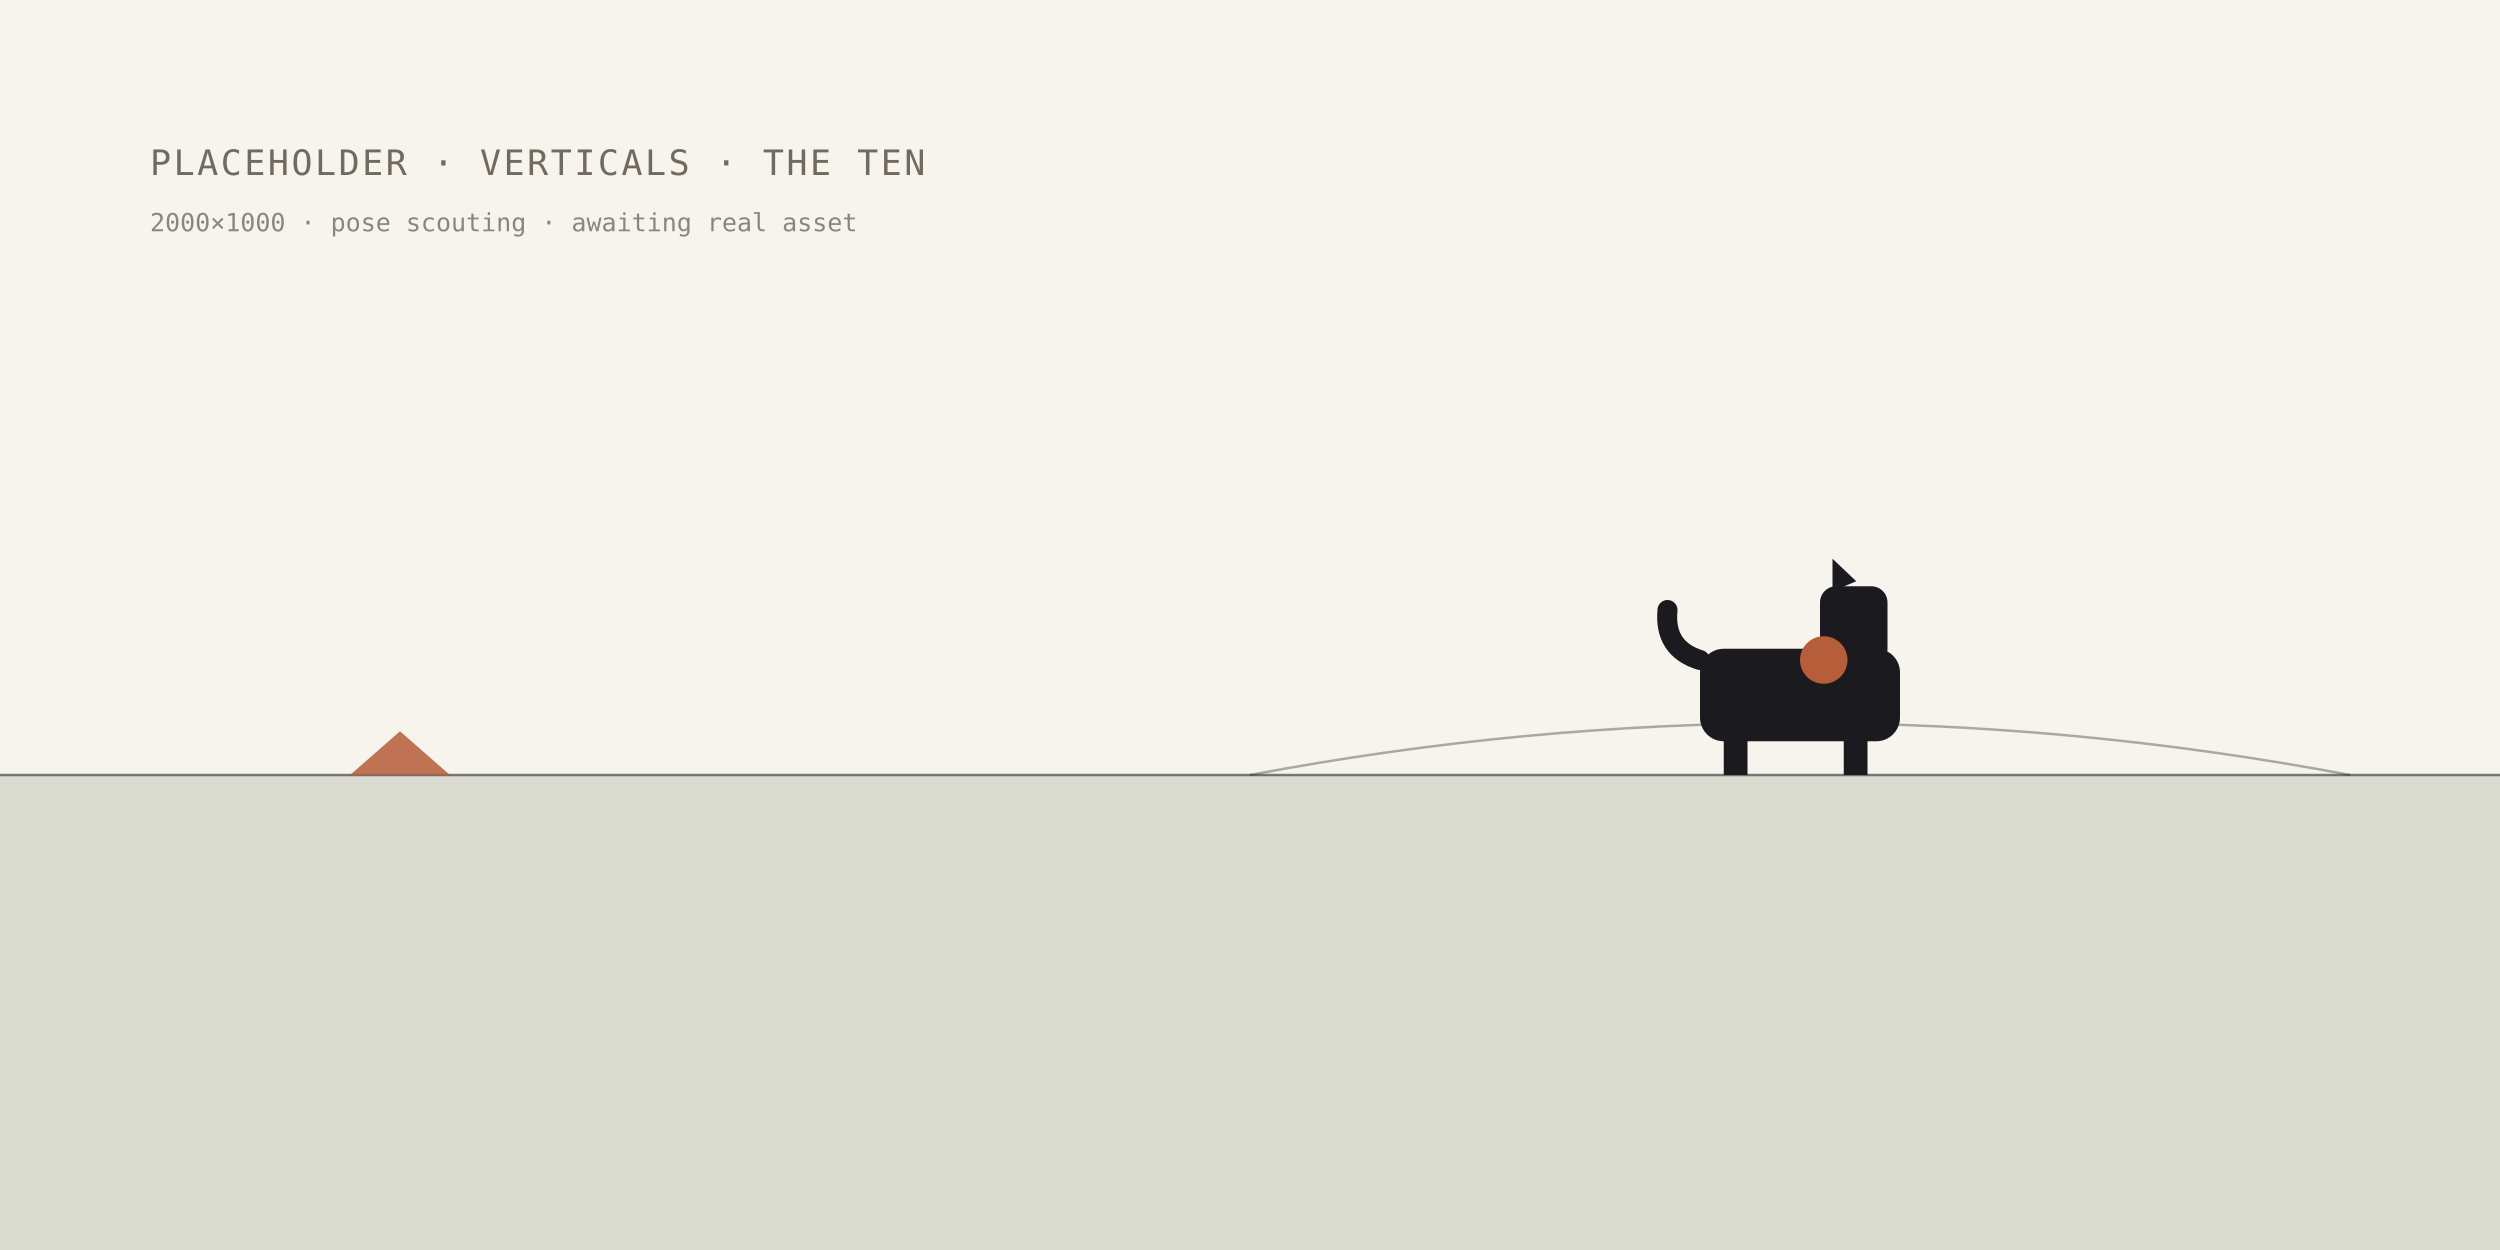
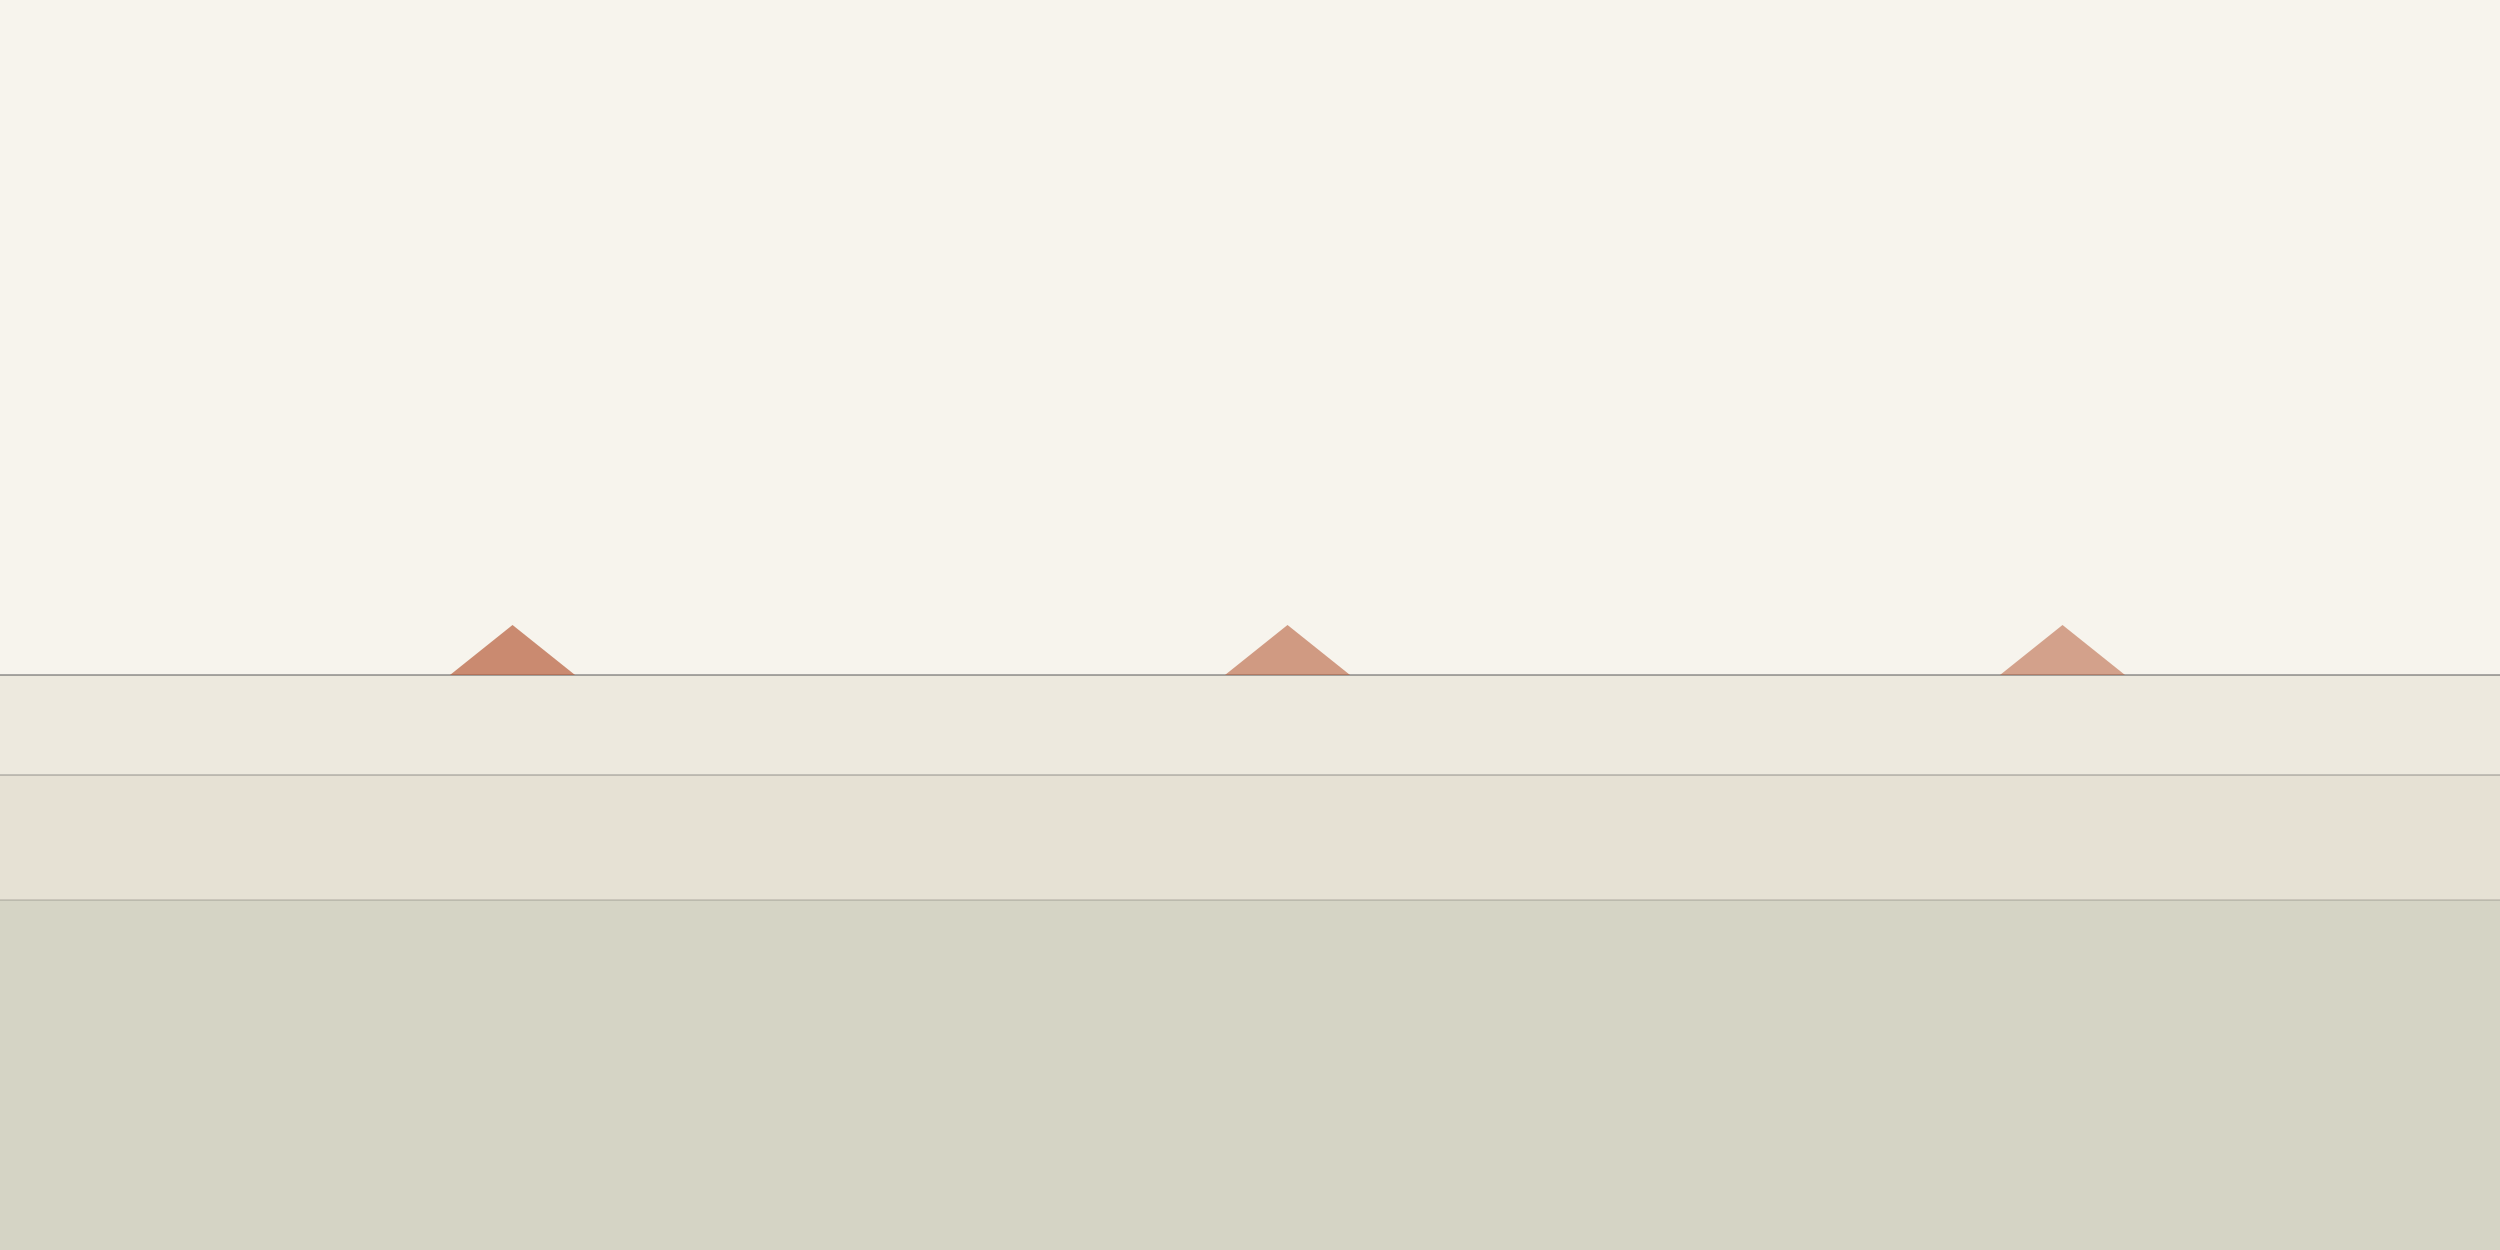
- <svg xmlns="http://www.w3.org/2000/svg" width="2000" height="1000" viewBox="0 0 2000 1000" role="img" aria-label="placeholder heritage scene: verticals · the ten">
+ <svg xmlns="http://www.w3.org/2000/svg" width="2000" height="1000" viewBox="0 0 2000 1000" role="img" aria-label="panoramic plain with layered horizon bands">
  <rect width="2000" height="1000" fill="#F7F4ED" />
-   <rect x="0" y="620" width="2000" height="380" fill="#3F5C3F" opacity="0.16" />
-   <path d="M0 620 H2000" stroke="#1A1A1F" stroke-width="2" opacity="0.55" />
-   <path d="M1000 620 Q1440 537 1880 620" fill="none" stroke="#1A1A1F" stroke-width="2" opacity="0.35" />
-   <path d="M280 620 l80 0 l-40 -35 z" fill="#B65D3A" opacity="0.85" />
-   <g fill="#1A1A1F">
-     <rect x="1360" y="519" width="160" height="74" rx="19" />
-     <rect x="1379" y="580" width="19" height="40" />
-     <rect x="1475" y="580" width="19" height="40" />
-     <rect x="1456" y="469" width="54" height="63" rx="13" />
-     <path d="M1466 473 l0 -26 l19 18 z" />
-     <path d="M1360 528 q-29 -9 -26 -40" fill="none" stroke="#1A1A1F" stroke-width="16" stroke-linecap="round" />
-   </g>
-   <circle cx="1459" cy="528" r="19" fill="#B65D3A" />
-   <text x="120" y="140" font-family="ui-monospace, Menlo, monospace" font-size="28" fill="#726A5E" letter-spacing="2">PLACEHOLDER · VERTICALS · THE TEN</text>
-   <text x="120" y="185" font-family="ui-monospace, Menlo, monospace" font-size="20" fill="#726A5E" opacity="0.8">2000×1000 · pose scouting · awaiting real asset</text>
+   <rect x="0" y="540" width="2000" height="460" fill="#EDE9DE" />
+   <rect x="0" y="620" width="2000" height="380" fill="#E0DAC9" opacity="0.50" />
+   <rect x="0" y="720" width="2000" height="280" fill="#3F5C3F" opacity="0.10" />
+   <line x1="0" y1="540" x2="2000" y2="540" stroke="#1A1A1F" stroke-width="1.5" opacity="0.38" />
+   <line x1="0" y1="620" x2="2000" y2="620" stroke="#1A1A1F" stroke-width="1.5" opacity="0.22" />
+   <line x1="0" y1="720" x2="2000" y2="720" stroke="#1A1A1F" stroke-width="1.5" opacity="0.15" />
+   <path d="M360 540 l50 -40 l50 40 z" fill="#B65D3A" opacity="0.70" />
+   <path d="M980 540 l50 -40 l50 40 z" fill="#B65D3A" opacity="0.60" />
+   <path d="M1600 540 l50 -40 l50 40 z" fill="#B65D3A" opacity="0.55" />
</svg>
